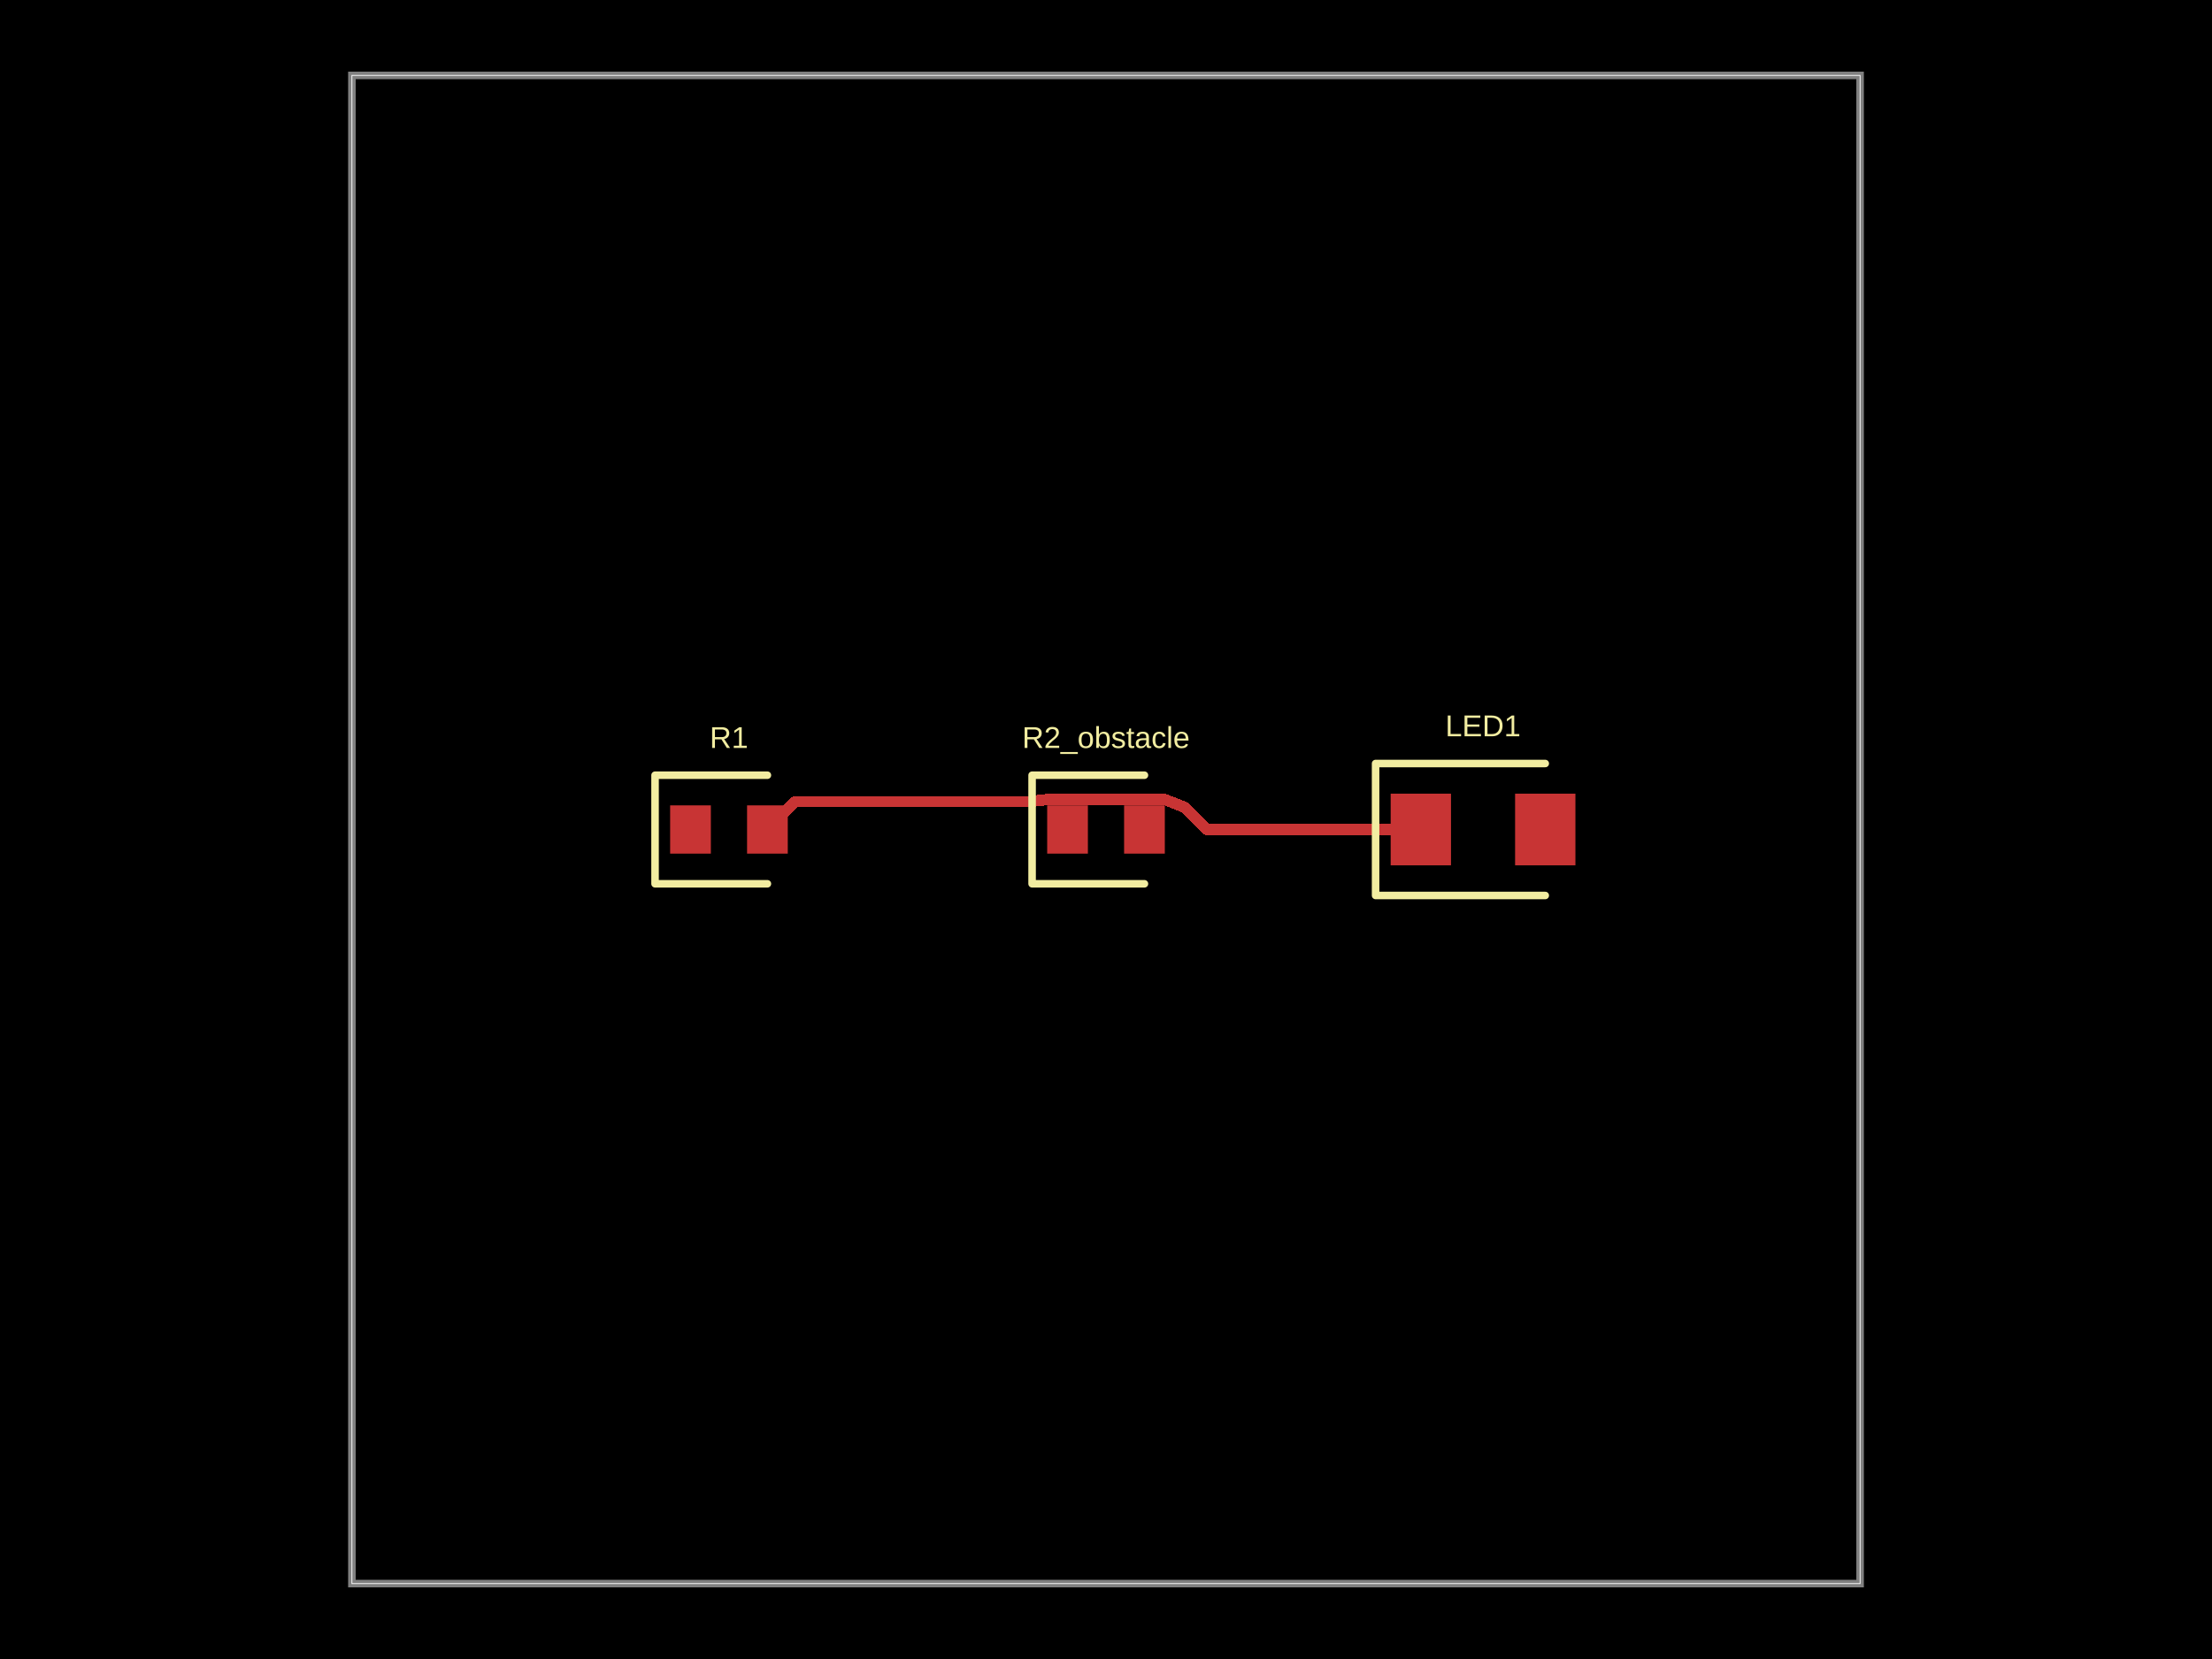
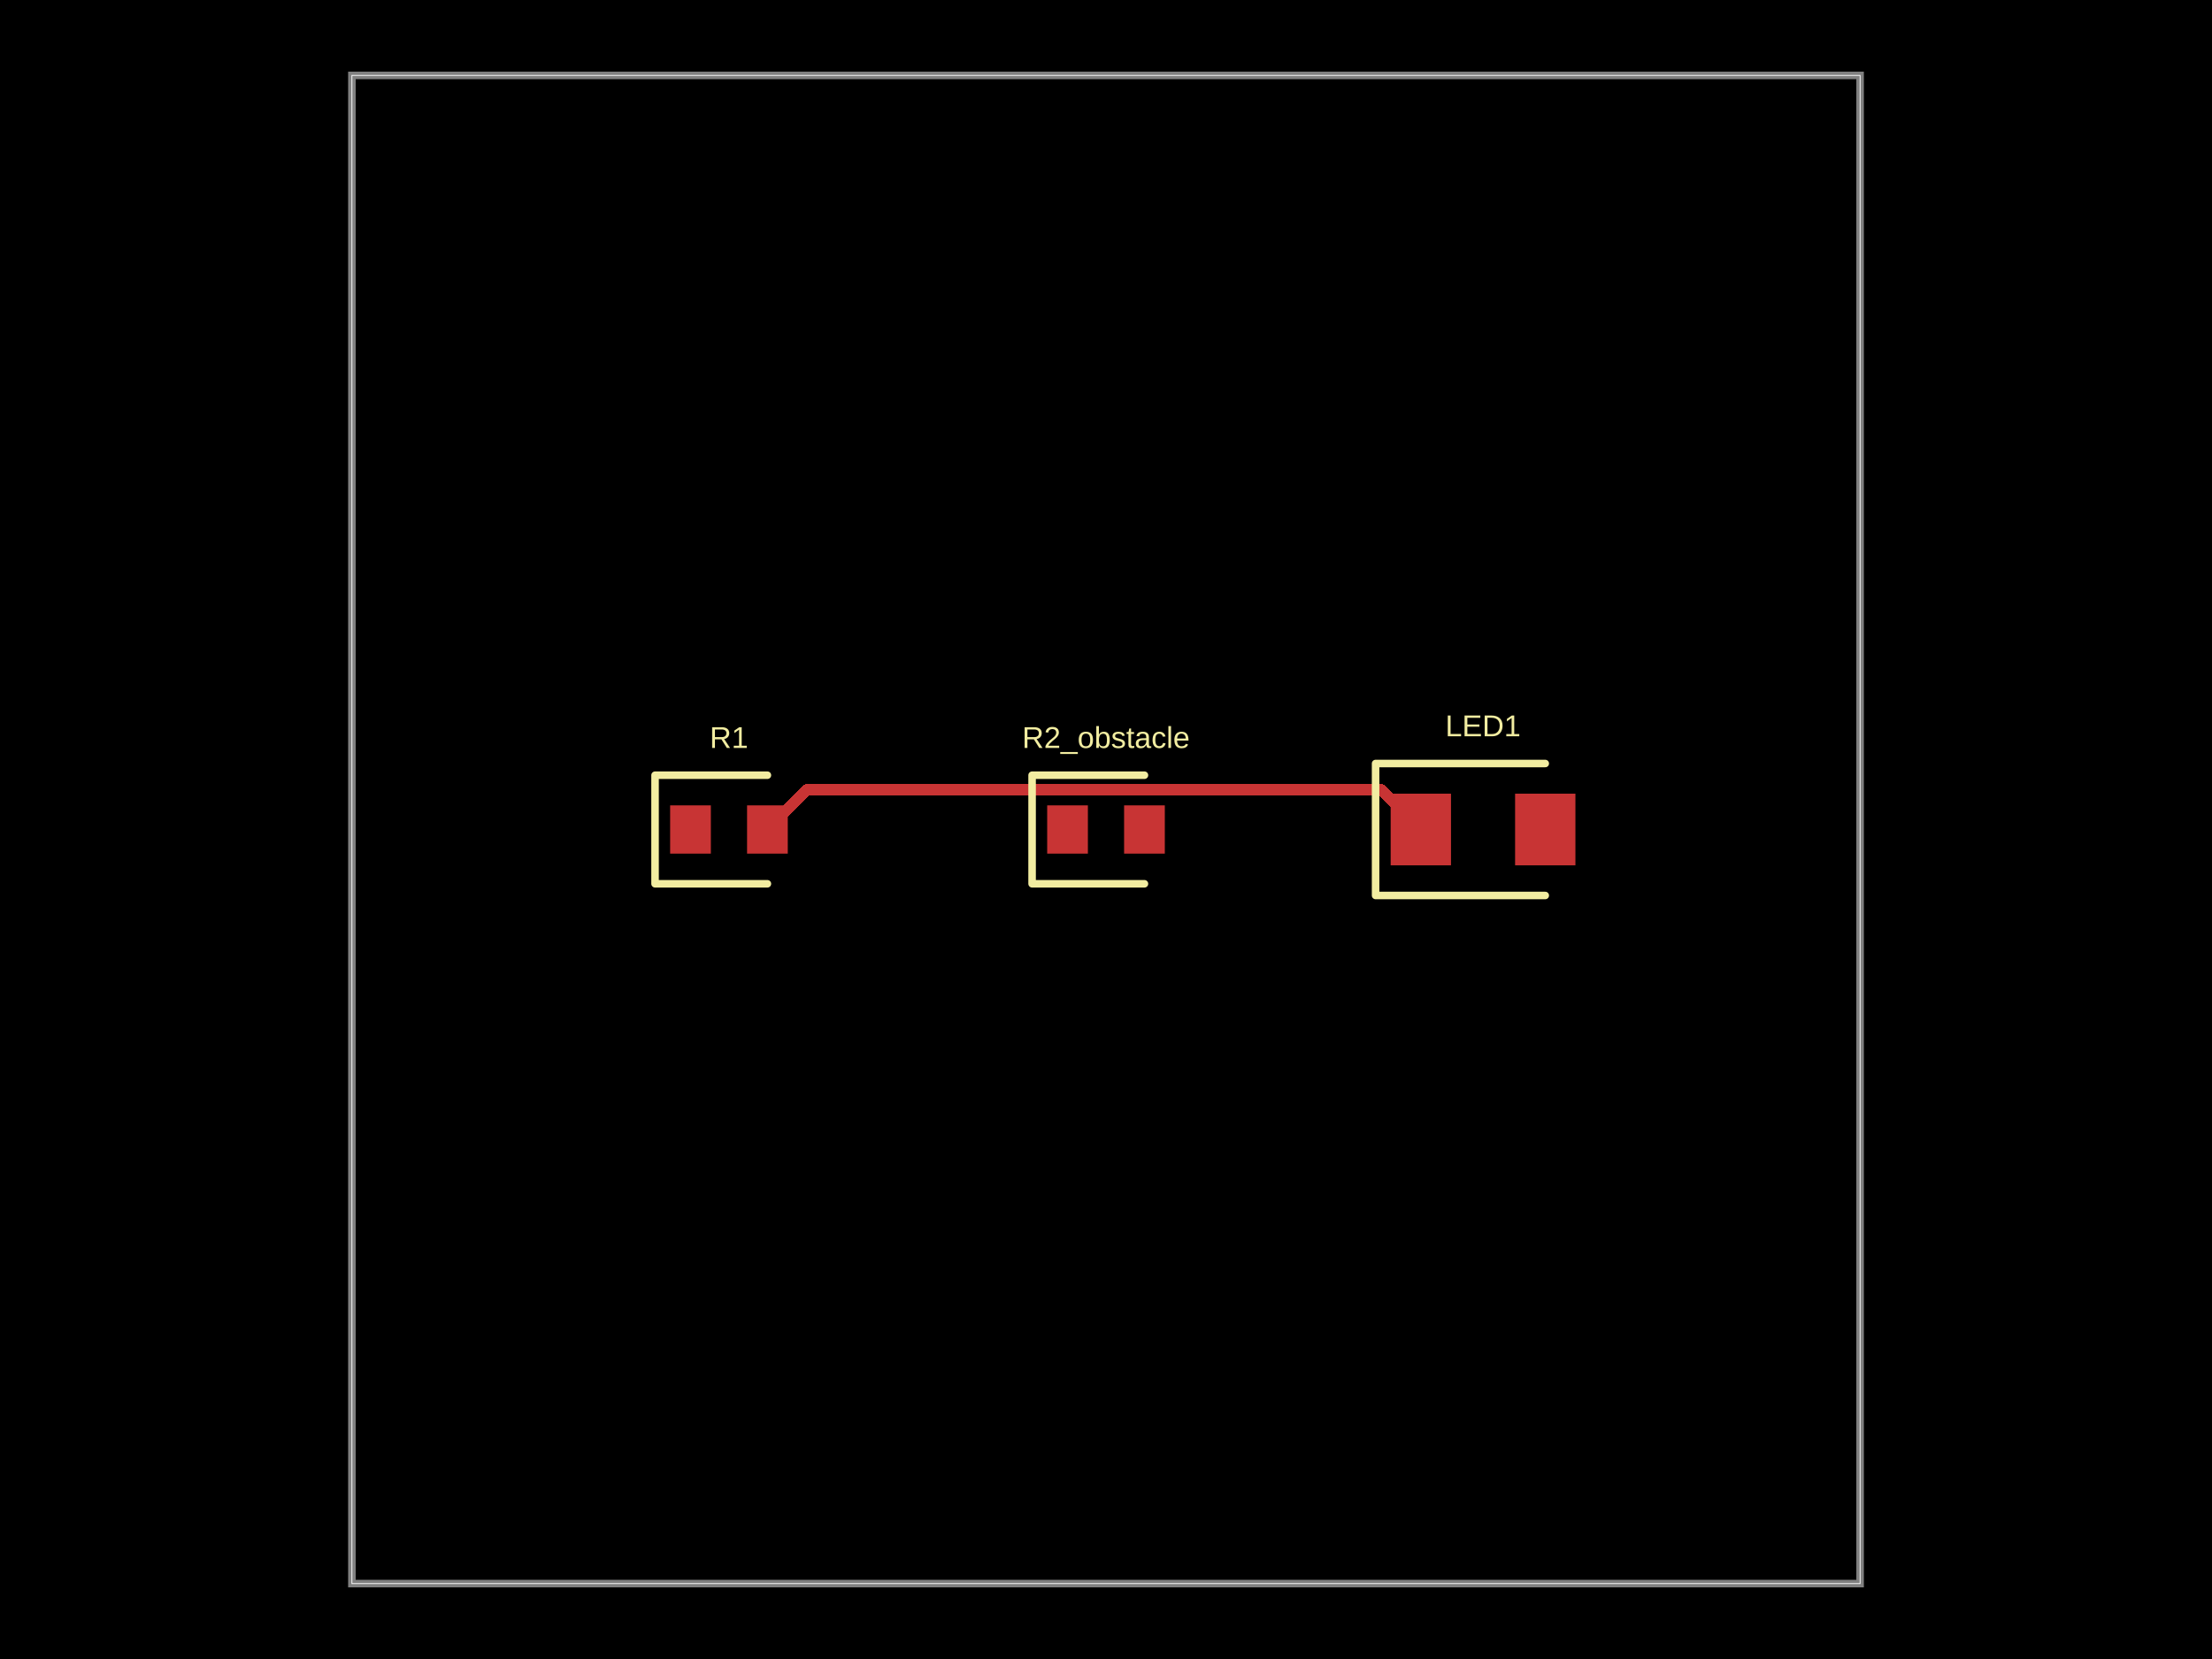
- <svg xmlns="http://www.w3.org/2000/svg" width="800" height="600" data-software-used-string="@tscircuit/core@0.0.1122">
+ <svg xmlns="http://www.w3.org/2000/svg" width="800" height="600" data-software-used-string="@tscircuit/core@0.0.1126">
  <style />
  <rect class="boundary" x="0" y="0" fill="#000" width="800" height="600" data-type="pcb_background" data-pcb-layer="global" />
  <rect class="pcb-boundary" fill="none" stroke="#fff" stroke-width="0.3" x="127.273" y="27.273" width="545.455" height="545.455" data-type="pcb_boundary" data-pcb-layer="global" />
  <path class="pcb-board" d="M 127.273 572.727 L 672.727 572.727 L 672.727 27.273 L 127.273 27.273 Z" fill="none" stroke="rgba(255, 255, 255, 0.5)" stroke-width="2.727" data-type="pcb_board" data-pcb-layer="board" />
  <rect class="pcb-pad" fill="rgb(200, 52, 52)" x="242.364" y="291.273" width="14.727" height="17.455" data-type="pcb_smtpad" data-pcb-layer="top" />
  <rect class="pcb-pad" fill="rgb(200, 52, 52)" x="270.182" y="291.273" width="14.727" height="17.455" data-type="pcb_smtpad" data-pcb-layer="top" />
  <rect class="pcb-pad" fill="rgb(200, 52, 52)" x="378.727" y="291.273" width="14.727" height="17.455" data-type="pcb_smtpad" data-pcb-layer="top" />
  <rect class="pcb-pad" fill="rgb(200, 52, 52)" x="406.545" y="291.273" width="14.727" height="17.455" data-type="pcb_smtpad" data-pcb-layer="top" />
  <rect class="pcb-pad" fill="rgb(200, 52, 52)" x="502.955" y="287.045" width="21.818" height="25.909" data-type="pcb_smtpad" data-pcb-layer="top" />
  <rect class="pcb-pad" fill="rgb(200, 52, 52)" x="547.955" y="287.045" width="21.818" height="25.909" data-type="pcb_smtpad" data-pcb-layer="top" />
-   <path class="pcb-trace" stroke="rgb(200, 52, 52)" fill="none" d="M 513.864 300 L 436.531 300" stroke-width="4.091" stroke-linecap="round" stroke-linejoin="round" shape-rendering="crispEdges" data-type="pcb_trace" data-pcb-layer="top" />
-   <path class="pcb-trace" stroke="rgb(200, 52, 52)" fill="none" d="M 436.531 300 L 428.54 292.009" stroke-width="4.091" stroke-linecap="round" stroke-linejoin="round" shape-rendering="crispEdges" data-type="pcb_trace" data-pcb-layer="top" />
-   <path class="pcb-trace" stroke="rgb(200, 52, 52)" fill="none" d="M 428.54 292.009 L 421.273 289.159" stroke-width="4.091" stroke-linecap="round" stroke-linejoin="round" shape-rendering="crispEdges" data-type="pcb_trace" data-pcb-layer="top" />
-   <path class="pcb-trace" stroke="rgb(200, 52, 52)" fill="none" d="M 421.273 289.159 L 421.273 289.159" stroke-width="4.091" stroke-linecap="round" stroke-linejoin="round" shape-rendering="crispEdges" data-type="pcb_trace" data-pcb-layer="top" />
-   <path class="pcb-trace" stroke="rgb(200, 52, 52)" fill="none" d="M 421.273 289.159 L 406.545 289.159" stroke-width="4.091" stroke-linecap="round" stroke-linejoin="round" shape-rendering="crispEdges" data-type="pcb_trace" data-pcb-layer="top" />
-   <path class="pcb-trace" stroke="rgb(200, 52, 52)" fill="none" d="M 406.545 289.159 L 406.545 289.159" stroke-width="4.091" stroke-linecap="round" stroke-linejoin="round" shape-rendering="crispEdges" data-type="pcb_trace" data-pcb-layer="top" />
-   <path class="pcb-trace" stroke="rgb(200, 52, 52)" fill="none" d="M 406.545 289.159 L 393.455 289.159" stroke-width="4.091" stroke-linecap="round" stroke-linejoin="round" shape-rendering="crispEdges" data-type="pcb_trace" data-pcb-layer="top" />
-   <path class="pcb-trace" stroke="rgb(200, 52, 52)" fill="none" d="M 393.455 289.159 L 393.455 289.159" stroke-width="4.091" stroke-linecap="round" stroke-linejoin="round" shape-rendering="crispEdges" data-type="pcb_trace" data-pcb-layer="top" />
-   <path class="pcb-trace" stroke="rgb(200, 52, 52)" fill="none" d="M 393.455 289.159 L 378.727 289.159" stroke-width="4.091" stroke-linecap="round" stroke-linejoin="round" shape-rendering="crispEdges" data-type="pcb_trace" data-pcb-layer="top" />
-   <path class="pcb-trace" stroke="rgb(200, 52, 52)" fill="none" d="M 378.727 289.159 L 372.154 289.919" stroke-width="4.091" stroke-linecap="round" stroke-linejoin="round" shape-rendering="crispEdges" data-type="pcb_trace" data-pcb-layer="top" />
-   <path class="pcb-trace" stroke="rgb(200, 52, 52)" fill="none" d="M 372.154 289.919 L 372.154 289.919" stroke-width="4.091" stroke-linecap="round" stroke-linejoin="round" shape-rendering="crispEdges" data-type="pcb_trace" data-pcb-layer="top" />
-   <path class="pcb-trace" stroke="rgb(200, 52, 52)" fill="none" d="M 372.154 289.919 L 368.26 289.919" stroke-width="4.091" stroke-linecap="round" stroke-linejoin="round" shape-rendering="crispEdges" data-type="pcb_trace" data-pcb-layer="top" />
-   <path class="pcb-trace" stroke="rgb(200, 52, 52)" fill="none" d="M 368.26 289.919 L 287.627 289.919" stroke-width="4.091" stroke-linecap="round" stroke-linejoin="round" shape-rendering="crispEdges" data-type="pcb_trace" data-pcb-layer="top" />
-   <path class="pcb-trace" stroke="rgb(200, 52, 52)" fill="none" d="M 287.627 289.919 L 277.545 300" stroke-width="4.091" stroke-linecap="round" stroke-linejoin="round" shape-rendering="crispEdges" data-type="pcb_trace" data-pcb-layer="top" />
+   <path class="pcb-trace" stroke="rgb(200, 52, 52)" fill="none" d="M 513.864 300 L 499.405 285.542" stroke-width="4.091" stroke-linecap="round" stroke-linejoin="round" shape-rendering="crispEdges" data-type="pcb_trace" data-pcb-layer="top" />
+   <path class="pcb-trace" stroke="rgb(200, 52, 52)" fill="none" d="M 499.405 285.542 L 292.004 285.542" stroke-width="4.091" stroke-linecap="round" stroke-linejoin="round" shape-rendering="crispEdges" data-type="pcb_trace" data-pcb-layer="top" />
+   <path class="pcb-trace" stroke="rgb(200, 52, 52)" fill="none" d="M 292.004 285.542 L 292.004 285.542" stroke-width="4.091" stroke-linecap="round" stroke-linejoin="round" shape-rendering="crispEdges" data-type="pcb_trace" data-pcb-layer="top" />
+   <path class="pcb-trace" stroke="rgb(200, 52, 52)" fill="none" d="M 292.004 285.542 L 277.545 300" stroke-width="4.091" stroke-linecap="round" stroke-linejoin="round" shape-rendering="crispEdges" data-type="pcb_trace" data-pcb-layer="top" />
  <path class="pcb-silkscreen pcb-silkscreen-top" d="M 277.545 280.364 L 236.909 280.364 L 236.909 319.636 L 277.545 319.636" fill="none" stroke="#f2eda1" stroke-width="2.727" stroke-linecap="round" stroke-linejoin="round" data-pcb-component-id="pcb_component_0" data-pcb-silkscreen-path-id="pcb_silkscreen_path_0" data-type="pcb_silkscreen_path" data-pcb-layer="top" />
  <text x="0" y="0" dx="0" dy="0" fill="#f2eda1" font-family="Arial, sans-serif" font-size="10.909" text-anchor="middle" dominant-baseline="central" transform="matrix(1,0,0,1,263.6364,266.7273)" class="pcb-silkscreen-text pcb-silkscreen-top" data-pcb-silkscreen-text-id="pcb_component_0" stroke="none" data-type="pcb_silkscreen_text" data-pcb-layer="top">R1</text>
  <path class="pcb-silkscreen pcb-silkscreen-top" d="M 413.909 280.364 L 373.273 280.364 L 373.273 319.636 L 413.909 319.636" fill="none" stroke="#f2eda1" stroke-width="2.727" stroke-linecap="round" stroke-linejoin="round" data-pcb-component-id="pcb_component_1" data-pcb-silkscreen-path-id="pcb_silkscreen_path_1" data-type="pcb_silkscreen_path" data-pcb-layer="top" />
  <text x="0" y="0" dx="0" dy="0" fill="#f2eda1" font-family="Arial, sans-serif" font-size="10.909" text-anchor="middle" dominant-baseline="central" transform="matrix(1,0,0,1,400,266.7273)" class="pcb-silkscreen-text pcb-silkscreen-top" data-pcb-silkscreen-text-id="pcb_component_1" stroke="none" data-type="pcb_silkscreen_text" data-pcb-layer="top">R2_obstacle</text>
  <path class="pcb-silkscreen pcb-silkscreen-top" d="M 558.864 276.136 L 497.5 276.136 L 497.5 323.864 L 558.864 323.864" fill="none" stroke="#f2eda1" stroke-width="2.727" stroke-linecap="round" stroke-linejoin="round" data-pcb-component-id="pcb_component_2" data-pcb-silkscreen-path-id="pcb_silkscreen_path_2" data-type="pcb_silkscreen_path" data-pcb-layer="top" />
  <text x="0" y="0" dx="0" dy="0" fill="#f2eda1" font-family="Arial, sans-serif" font-size="10.909" text-anchor="middle" dominant-baseline="central" transform="matrix(1,0,0,1,536.3636,262.5)" class="pcb-silkscreen-text pcb-silkscreen-top" data-pcb-silkscreen-text-id="pcb_component_2" stroke="none" data-type="pcb_silkscreen_text" data-pcb-layer="top">LED1</text>
</svg>
